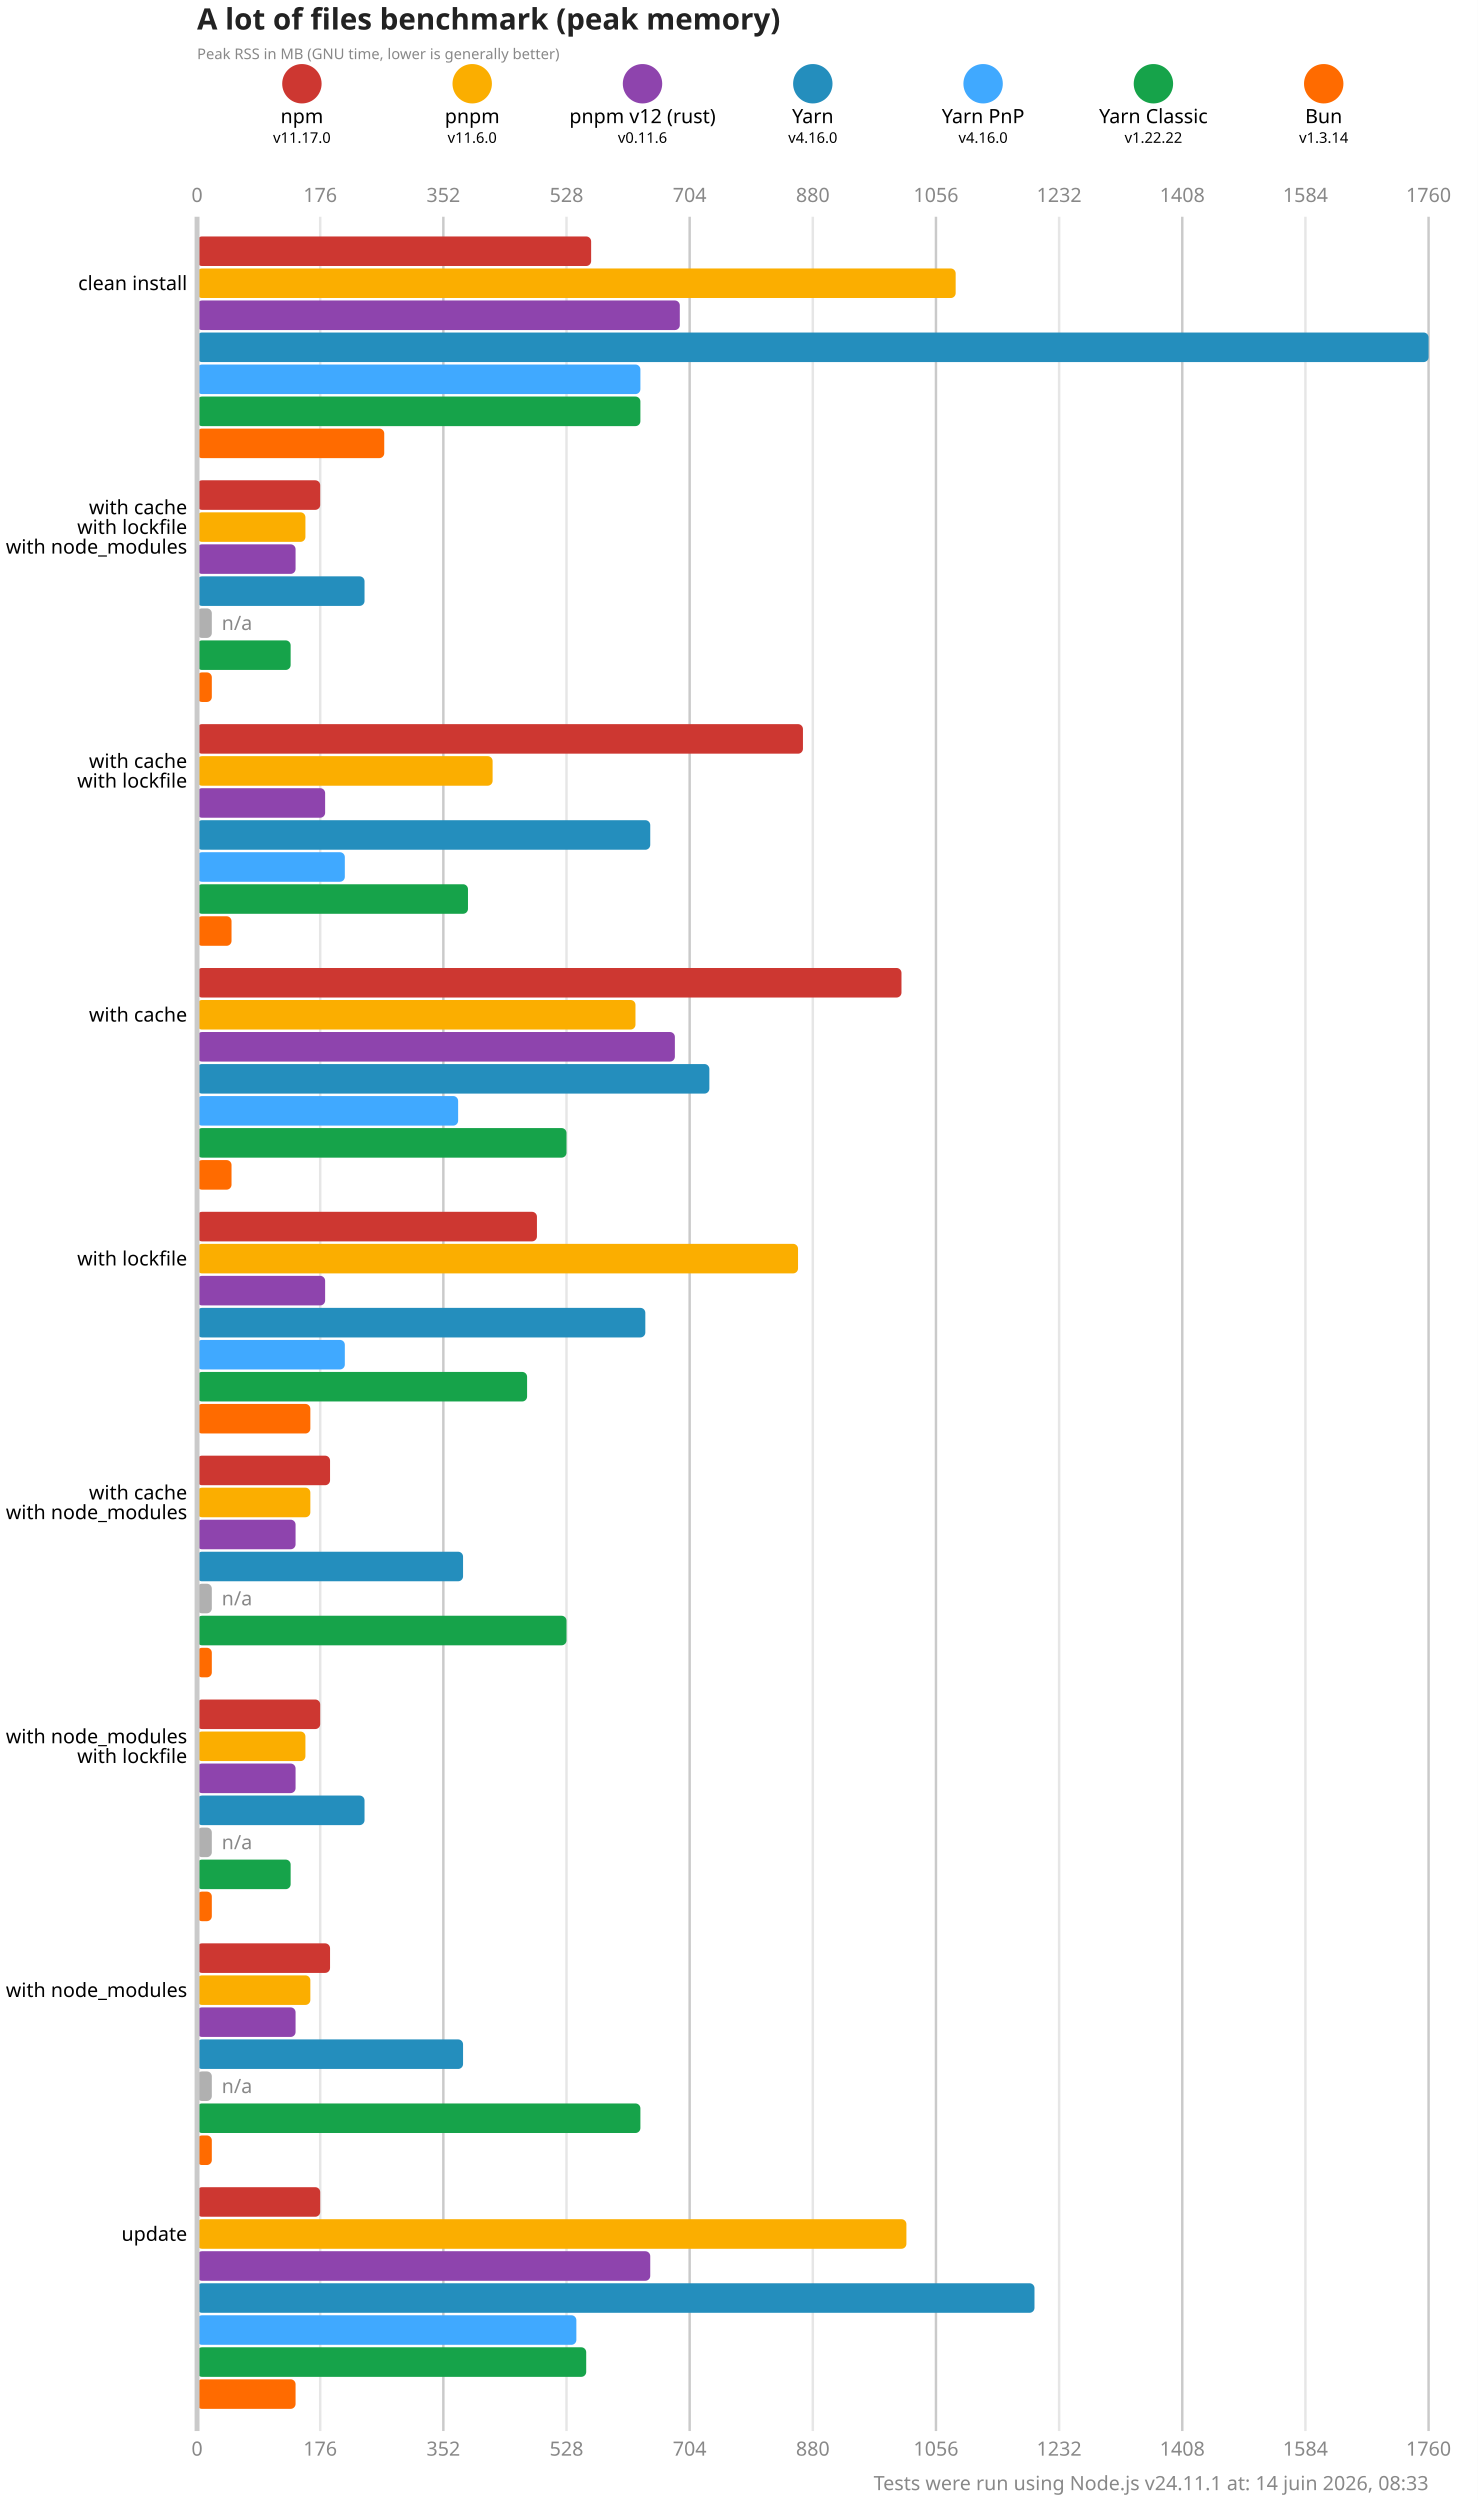
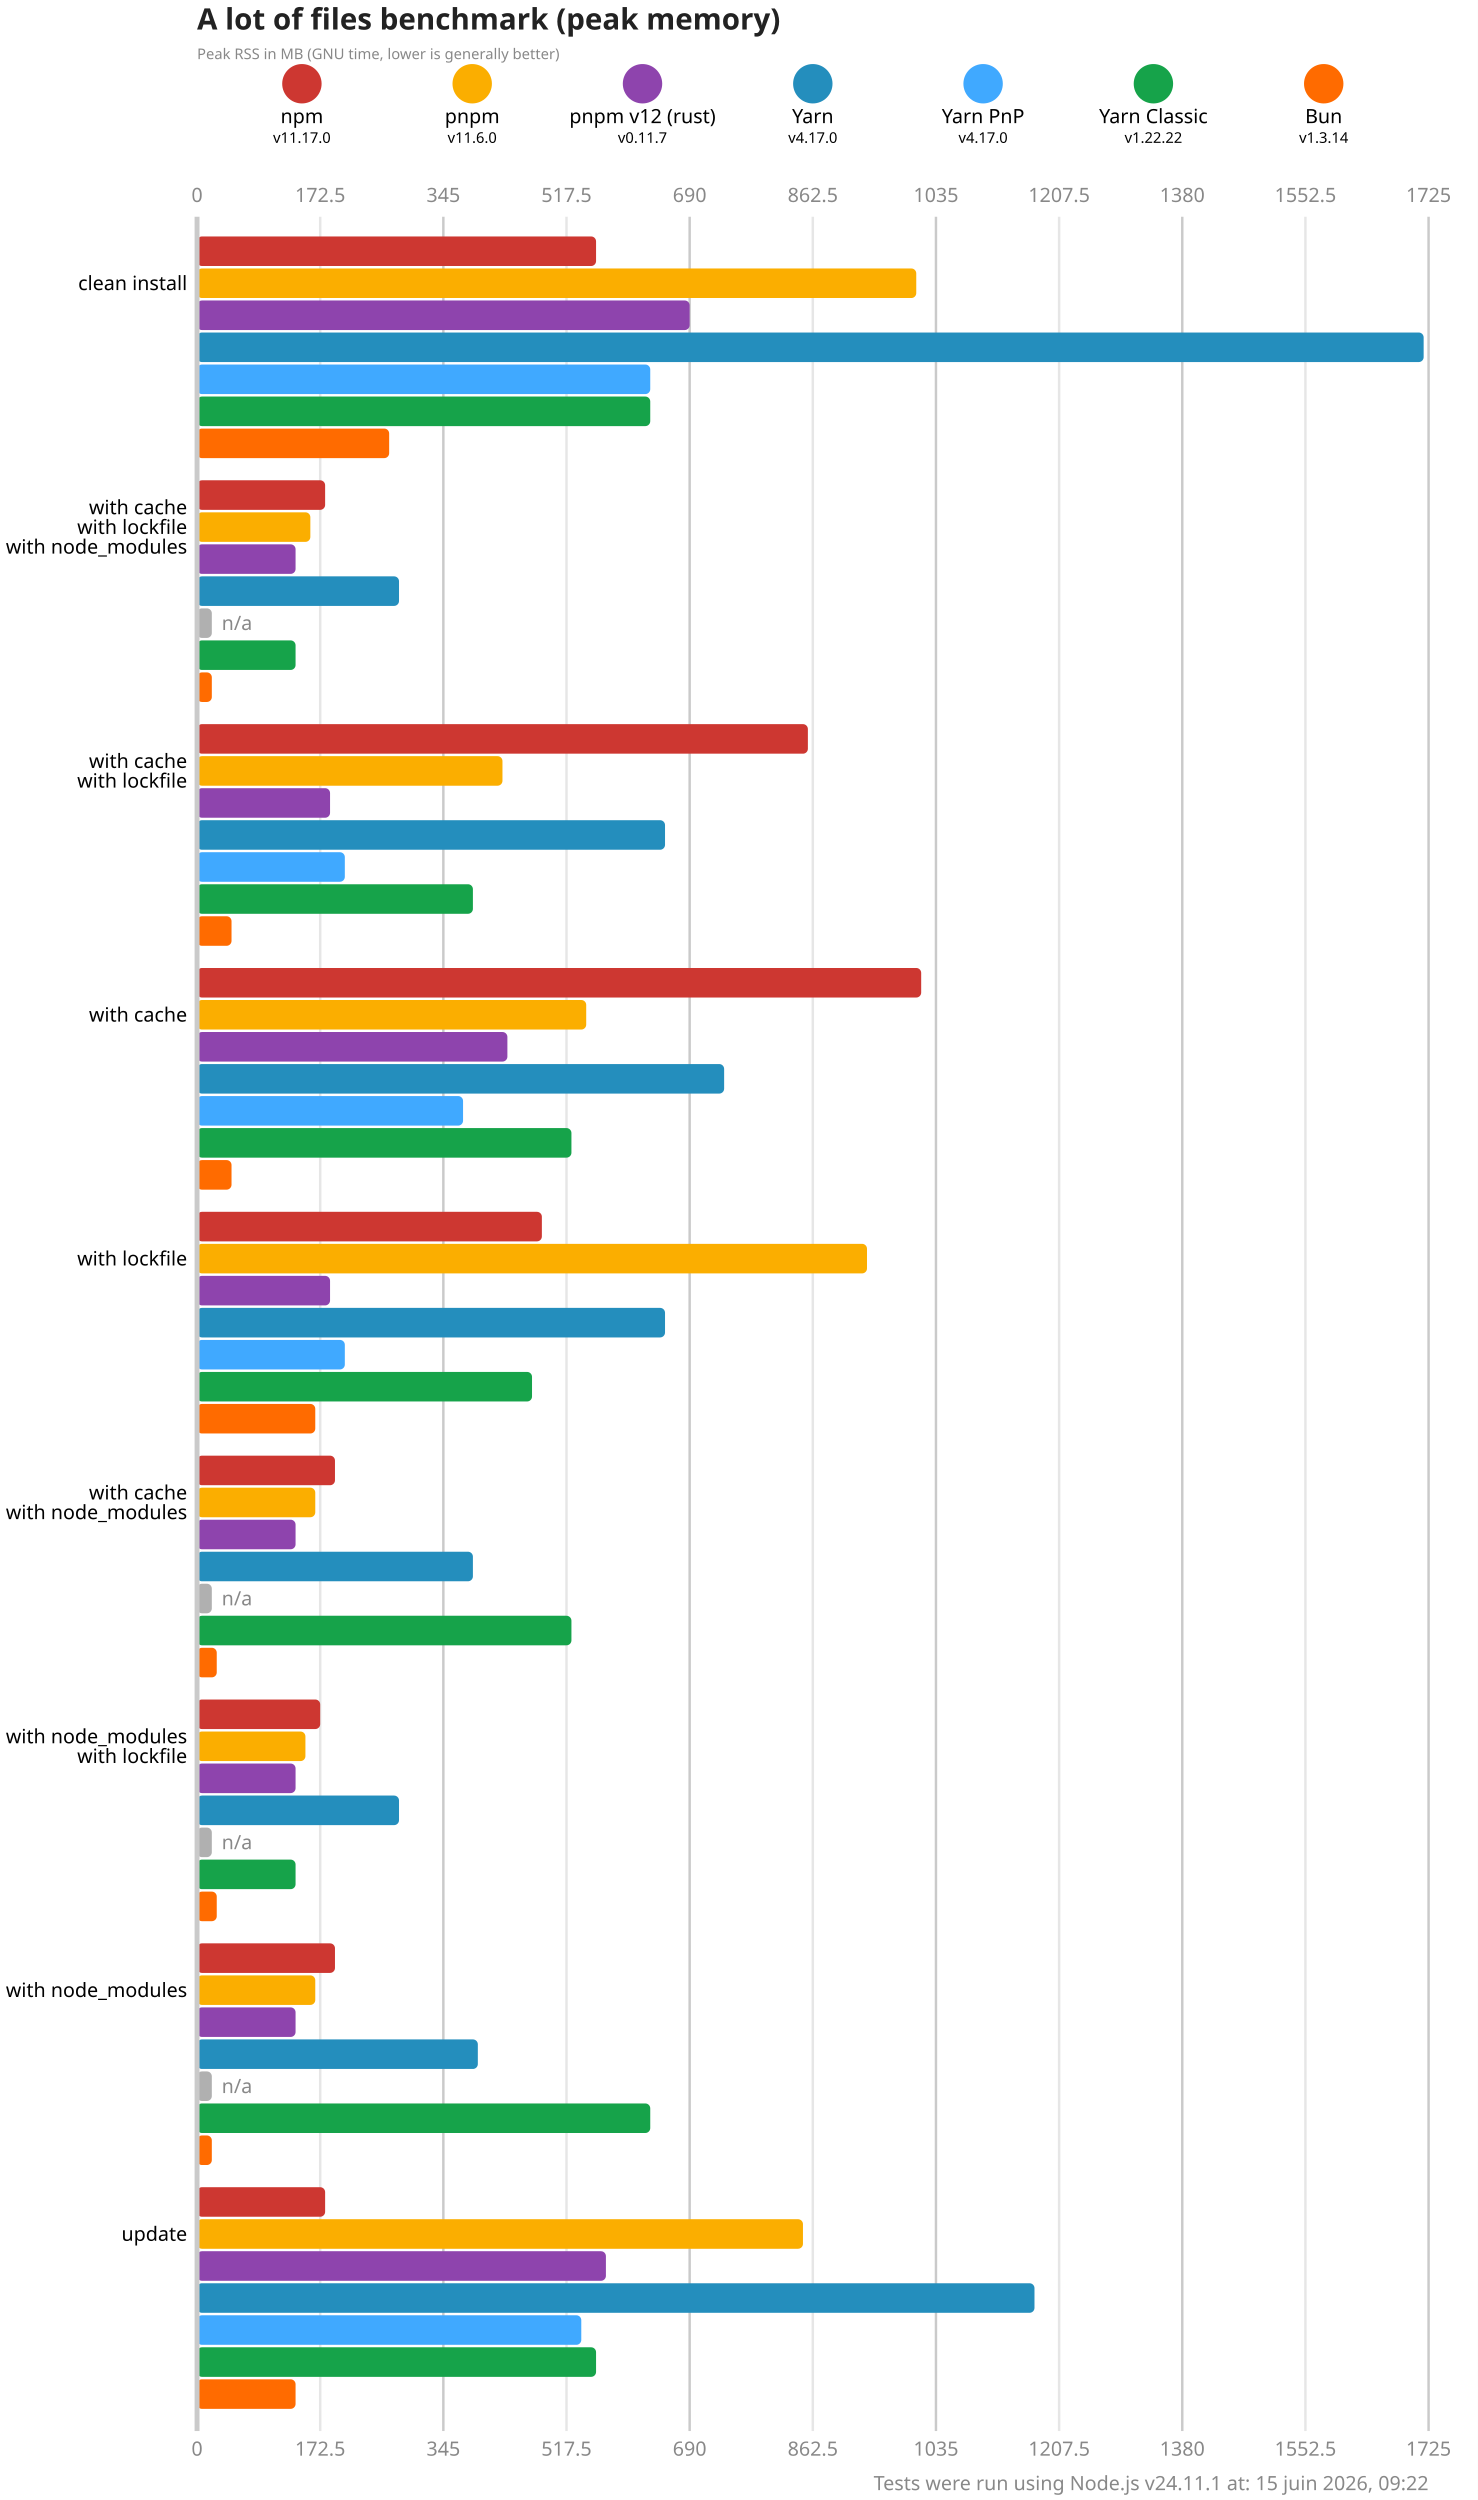
<svg xmlns="http://www.w3.org/2000/svg" version="1.1" viewBox="0 0 300 507.5">
  <style>
    .font { font-family: sans-serif; }
    .s3 { font-size: 3px; }
    .s4 { font-size: 4px; }
    .s5 { font-size: 5px; }
    .s6 { font-size: 6px; }
    .title { fill: #222; font-weight: 600; }
    .line { stroke: #cacaca; }
    .lineMinor { stroke: #e6e6e6; }
    .width { stroke-width: 0.5; }
    .text { fill: #888; }
  </style>
  <rect x="0" y="0" width="300" height="507.5" fill="#fff" />
  <text x="40" y="6" class="font s6 title">A lot of files benchmark (peak memory)</text>
  <text x="40" y="12" class="font s3 text">Peak RSS in MB (GNU time, lower is generally better)</text>
  <circle cx="61.286" cy="17" r="4" fill="#cd3731" />
  <text x="61.286" y="25" class="font s4" text-anchor="middle">npm</text>
  <text x="61.286" y="29" class="font s3" text-anchor="middle">v11.17.0</text>
  <circle cx="95.857" cy="17" r="4" fill="#fbae00" />
  <text x="95.857" y="25" class="font s4" text-anchor="middle">pnpm</text>
  <text x="95.857" y="29" class="font s3" text-anchor="middle">v11.6.0</text>
  <circle cx="130.429" cy="17" r="4" fill="#8e44ad" />
  <text x="130.429" y="25" class="font s4" text-anchor="middle">pnpm v12 (rust)</text>
-   <text x="130.429" y="29" class="font s3" text-anchor="middle">v0.11.6</text>
+   <text x="130.429" y="29" class="font s3" text-anchor="middle">v0.11.7</text>
  <circle cx="165" cy="17" r="4" fill="#248ebd" />
  <text x="165" y="25" class="font s4" text-anchor="middle">Yarn</text>
-   <text x="165" y="29" class="font s3" text-anchor="middle">v4.16.0</text>
+   <text x="165" y="29" class="font s3" text-anchor="middle">v4.17.0</text>
  <circle cx="199.571" cy="17" r="4" fill="#40a9ff" />
  <text x="199.571" y="25" class="font s4" text-anchor="middle">Yarn PnP</text>
-   <text x="199.571" y="29" class="font s3" text-anchor="middle">v4.16.0</text>
+   <text x="199.571" y="29" class="font s3" text-anchor="middle">v4.17.0</text>
  <circle cx="234.143" cy="17" r="4" fill="#16a34a" />
  <text x="234.143" y="25" class="font s4" text-anchor="middle">Yarn Classic</text>
  <text x="234.143" y="29" class="font s3" text-anchor="middle">v1.22.22</text>
  <circle cx="268.714" cy="17" r="4" fill="#ff6b00" />
  <text x="268.714" y="25" class="font s4" text-anchor="middle">Bun</text>
  <text x="268.714" y="29" class="font s3" text-anchor="middle">v1.3.14</text>
  <text x="40" y="41" class="font s4 text" text-anchor="middle">0</text>
  <text x="40" y="498.5" class="font s4 text" text-anchor="middle">0</text>
  <line x1="65" y1="44" x2="65" y2="493.5" class="lineMinor width" />
-   <text x="65" y="41" class="font s4 text" text-anchor="middle">176</text>
-   <text x="65" y="498.5" class="font s4 text" text-anchor="middle">176</text>
+   <text x="65" y="41" class="font s4 text" text-anchor="middle">172.5</text>
+   <text x="65" y="498.5" class="font s4 text" text-anchor="middle">172.5</text>
  <line x1="90" y1="44" x2="90" y2="493.5" class="line width" />
-   <text x="90" y="41" class="font s4 text" text-anchor="middle">352</text>
-   <text x="90" y="498.5" class="font s4 text" text-anchor="middle">352</text>
+   <text x="90" y="41" class="font s4 text" text-anchor="middle">345</text>
+   <text x="90" y="498.5" class="font s4 text" text-anchor="middle">345</text>
  <line x1="115" y1="44" x2="115" y2="493.5" class="lineMinor width" />
-   <text x="115" y="41" class="font s4 text" text-anchor="middle">528</text>
-   <text x="115" y="498.5" class="font s4 text" text-anchor="middle">528</text>
+   <text x="115" y="41" class="font s4 text" text-anchor="middle">517.5</text>
+   <text x="115" y="498.5" class="font s4 text" text-anchor="middle">517.5</text>
  <line x1="140" y1="44" x2="140" y2="493.5" class="line width" />
-   <text x="140" y="41" class="font s4 text" text-anchor="middle">704</text>
-   <text x="140" y="498.5" class="font s4 text" text-anchor="middle">704</text>
+   <text x="140" y="41" class="font s4 text" text-anchor="middle">690</text>
+   <text x="140" y="498.5" class="font s4 text" text-anchor="middle">690</text>
  <line x1="165" y1="44" x2="165" y2="493.5" class="lineMinor width" />
-   <text x="165" y="41" class="font s4 text" text-anchor="middle">880</text>
-   <text x="165" y="498.5" class="font s4 text" text-anchor="middle">880</text>
+   <text x="165" y="41" class="font s4 text" text-anchor="middle">862.5</text>
+   <text x="165" y="498.5" class="font s4 text" text-anchor="middle">862.5</text>
  <line x1="190" y1="44" x2="190" y2="493.5" class="line width" />
-   <text x="190" y="41" class="font s4 text" text-anchor="middle">1056</text>
-   <text x="190" y="498.5" class="font s4 text" text-anchor="middle">1056</text>
+   <text x="190" y="41" class="font s4 text" text-anchor="middle">1035</text>
+   <text x="190" y="498.5" class="font s4 text" text-anchor="middle">1035</text>
  <line x1="215" y1="44" x2="215" y2="493.5" class="lineMinor width" />
-   <text x="215" y="41" class="font s4 text" text-anchor="middle">1232</text>
-   <text x="215" y="498.5" class="font s4 text" text-anchor="middle">1232</text>
+   <text x="215" y="41" class="font s4 text" text-anchor="middle">1207.5</text>
+   <text x="215" y="498.5" class="font s4 text" text-anchor="middle">1207.5</text>
  <line x1="240" y1="44" x2="240" y2="493.5" class="line width" />
-   <text x="240" y="41" class="font s4 text" text-anchor="middle">1408</text>
-   <text x="240" y="498.5" class="font s4 text" text-anchor="middle">1408</text>
+   <text x="240" y="41" class="font s4 text" text-anchor="middle">1380</text>
+   <text x="240" y="498.5" class="font s4 text" text-anchor="middle">1380</text>
  <line x1="265" y1="44" x2="265" y2="493.5" class="lineMinor width" />
-   <text x="265" y="41" class="font s4 text" text-anchor="middle">1584</text>
-   <text x="265" y="498.5" class="font s4 text" text-anchor="middle">1584</text>
+   <text x="265" y="41" class="font s4 text" text-anchor="middle">1552.5</text>
+   <text x="265" y="498.5" class="font s4 text" text-anchor="middle">1552.5</text>
  <line x1="290" y1="44" x2="290" y2="493.5" class="line width" />
-   <text x="290" y="41" class="font s4 text" text-anchor="middle">1760</text>
-   <text x="290" y="498.5" class="font s4 text" text-anchor="middle">1760</text>
-   <rect x="40" y="48" width="80" height="6" fill="#cd3731" rx="1" ry="1" />
-   <rect x="40" y="54.5" width="154" height="6" fill="#fbae00" rx="1" ry="1" />
-   <rect x="40" y="61" width="98" height="6" fill="#8e44ad" rx="1" ry="1" />
-   <rect x="40" y="67.5" width="250" height="6" fill="#248ebd" rx="1" ry="1" />
-   <rect x="40" y="74" width="90" height="6" fill="#40a9ff" rx="1" ry="1" />
-   <rect x="40" y="80.5" width="90" height="6" fill="#16a34a" rx="1" ry="1" />
-   <rect x="40" y="87" width="38" height="6" fill="#ff6b00" rx="1" ry="1" />
-   <rect x="40" y="97.5" width="25" height="6" fill="#cd3731" rx="1" ry="1" />
-   <rect x="40" y="104" width="22" height="6" fill="#fbae00" rx="1" ry="1" />
+   <text x="290" y="41" class="font s4 text" text-anchor="middle">1725</text>
+   <text x="290" y="498.5" class="font s4 text" text-anchor="middle">1725</text>
+   <rect x="40" y="48" width="81" height="6" fill="#cd3731" rx="1" ry="1" />
+   <rect x="40" y="54.5" width="146" height="6" fill="#fbae00" rx="1" ry="1" />
+   <rect x="40" y="61" width="100" height="6" fill="#8e44ad" rx="1" ry="1" />
+   <rect x="40" y="67.5" width="249" height="6" fill="#248ebd" rx="1" ry="1" />
+   <rect x="40" y="74" width="92" height="6" fill="#40a9ff" rx="1" ry="1" />
+   <rect x="40" y="80.5" width="92" height="6" fill="#16a34a" rx="1" ry="1" />
+   <rect x="40" y="87" width="39" height="6" fill="#ff6b00" rx="1" ry="1" />
+   <rect x="40" y="97.5" width="26" height="6" fill="#cd3731" rx="1" ry="1" />
+   <rect x="40" y="104" width="23" height="6" fill="#fbae00" rx="1" ry="1" />
  <rect x="40" y="110.5" width="20" height="6" fill="#8e44ad" rx="1" ry="1" />
-   <rect x="40" y="117" width="34" height="6" fill="#248ebd" rx="1" ry="1" />
+   <rect x="40" y="117" width="41" height="6" fill="#248ebd" rx="1" ry="1" />
  <rect x="40" y="123.5" width="3" height="6" fill="#b0b0b0" rx="1" ry="1" />
  <text x="45" y="126.5" class="font s4 text" dominant-baseline="middle">n/a</text>
-   <rect x="40" y="130" width="19" height="6" fill="#16a34a" rx="1" ry="1" />
+   <rect x="40" y="130" width="20" height="6" fill="#16a34a" rx="1" ry="1" />
  <rect x="40" y="136.5" width="3" height="6" fill="#ff6b00" rx="1" ry="1" />
-   <rect x="40" y="147" width="123" height="6" fill="#cd3731" rx="1" ry="1" />
-   <rect x="40" y="153.5" width="60" height="6" fill="#fbae00" rx="1" ry="1" />
-   <rect x="40" y="160" width="26" height="6" fill="#8e44ad" rx="1" ry="1" />
-   <rect x="40" y="166.5" width="92" height="6" fill="#248ebd" rx="1" ry="1" />
+   <rect x="40" y="147" width="124" height="6" fill="#cd3731" rx="1" ry="1" />
+   <rect x="40" y="153.5" width="62" height="6" fill="#fbae00" rx="1" ry="1" />
+   <rect x="40" y="160" width="27" height="6" fill="#8e44ad" rx="1" ry="1" />
+   <rect x="40" y="166.5" width="95" height="6" fill="#248ebd" rx="1" ry="1" />
  <rect x="40" y="173" width="30" height="6" fill="#40a9ff" rx="1" ry="1" />
-   <rect x="40" y="179.5" width="55" height="6" fill="#16a34a" rx="1" ry="1" />
+   <rect x="40" y="179.5" width="56" height="6" fill="#16a34a" rx="1" ry="1" />
  <rect x="40" y="186" width="7" height="6" fill="#ff6b00" rx="1" ry="1" />
-   <rect x="40" y="196.5" width="143" height="6" fill="#cd3731" rx="1" ry="1" />
-   <rect x="40" y="203" width="89" height="6" fill="#fbae00" rx="1" ry="1" />
-   <rect x="40" y="209.5" width="97" height="6" fill="#8e44ad" rx="1" ry="1" />
-   <rect x="40" y="216" width="104" height="6" fill="#248ebd" rx="1" ry="1" />
-   <rect x="40" y="222.5" width="53" height="6" fill="#40a9ff" rx="1" ry="1" />
-   <rect x="40" y="229" width="75" height="6" fill="#16a34a" rx="1" ry="1" />
+   <rect x="40" y="196.5" width="147" height="6" fill="#cd3731" rx="1" ry="1" />
+   <rect x="40" y="203" width="79" height="6" fill="#fbae00" rx="1" ry="1" />
+   <rect x="40" y="209.5" width="63" height="6" fill="#8e44ad" rx="1" ry="1" />
+   <rect x="40" y="216" width="107" height="6" fill="#248ebd" rx="1" ry="1" />
+   <rect x="40" y="222.5" width="54" height="6" fill="#40a9ff" rx="1" ry="1" />
+   <rect x="40" y="229" width="76" height="6" fill="#16a34a" rx="1" ry="1" />
  <rect x="40" y="235.5" width="7" height="6" fill="#ff6b00" rx="1" ry="1" />
-   <rect x="40" y="246" width="69" height="6" fill="#cd3731" rx="1" ry="1" />
-   <rect x="40" y="252.5" width="122" height="6" fill="#fbae00" rx="1" ry="1" />
-   <rect x="40" y="259" width="26" height="6" fill="#8e44ad" rx="1" ry="1" />
-   <rect x="40" y="265.5" width="91" height="6" fill="#248ebd" rx="1" ry="1" />
+   <rect x="40" y="246" width="70" height="6" fill="#cd3731" rx="1" ry="1" />
+   <rect x="40" y="252.5" width="136" height="6" fill="#fbae00" rx="1" ry="1" />
+   <rect x="40" y="259" width="27" height="6" fill="#8e44ad" rx="1" ry="1" />
+   <rect x="40" y="265.5" width="95" height="6" fill="#248ebd" rx="1" ry="1" />
  <rect x="40" y="272" width="30" height="6" fill="#40a9ff" rx="1" ry="1" />
-   <rect x="40" y="278.5" width="67" height="6" fill="#16a34a" rx="1" ry="1" />
-   <rect x="40" y="285" width="23" height="6" fill="#ff6b00" rx="1" ry="1" />
-   <rect x="40" y="295.5" width="27" height="6" fill="#cd3731" rx="1" ry="1" />
-   <rect x="40" y="302" width="23" height="6" fill="#fbae00" rx="1" ry="1" />
+   <rect x="40" y="278.5" width="68" height="6" fill="#16a34a" rx="1" ry="1" />
+   <rect x="40" y="285" width="24" height="6" fill="#ff6b00" rx="1" ry="1" />
+   <rect x="40" y="295.5" width="28" height="6" fill="#cd3731" rx="1" ry="1" />
+   <rect x="40" y="302" width="24" height="6" fill="#fbae00" rx="1" ry="1" />
  <rect x="40" y="308.5" width="20" height="6" fill="#8e44ad" rx="1" ry="1" />
-   <rect x="40" y="315" width="54" height="6" fill="#248ebd" rx="1" ry="1" />
+   <rect x="40" y="315" width="56" height="6" fill="#248ebd" rx="1" ry="1" />
  <rect x="40" y="321.5" width="3" height="6" fill="#b0b0b0" rx="1" ry="1" />
  <text x="45" y="324.5" class="font s4 text" dominant-baseline="middle">n/a</text>
-   <rect x="40" y="328" width="75" height="6" fill="#16a34a" rx="1" ry="1" />
-   <rect x="40" y="334.5" width="3" height="6" fill="#ff6b00" rx="1" ry="1" />
+   <rect x="40" y="328" width="76" height="6" fill="#16a34a" rx="1" ry="1" />
+   <rect x="40" y="334.5" width="4" height="6" fill="#ff6b00" rx="1" ry="1" />
  <rect x="40" y="345" width="25" height="6" fill="#cd3731" rx="1" ry="1" />
  <rect x="40" y="351.5" width="22" height="6" fill="#fbae00" rx="1" ry="1" />
  <rect x="40" y="358" width="20" height="6" fill="#8e44ad" rx="1" ry="1" />
-   <rect x="40" y="364.5" width="34" height="6" fill="#248ebd" rx="1" ry="1" />
+   <rect x="40" y="364.5" width="41" height="6" fill="#248ebd" rx="1" ry="1" />
  <rect x="40" y="371" width="3" height="6" fill="#b0b0b0" rx="1" ry="1" />
  <text x="45" y="374" class="font s4 text" dominant-baseline="middle">n/a</text>
-   <rect x="40" y="377.5" width="19" height="6" fill="#16a34a" rx="1" ry="1" />
-   <rect x="40" y="384" width="3" height="6" fill="#ff6b00" rx="1" ry="1" />
-   <rect x="40" y="394.5" width="27" height="6" fill="#cd3731" rx="1" ry="1" />
-   <rect x="40" y="401" width="23" height="6" fill="#fbae00" rx="1" ry="1" />
+   <rect x="40" y="377.5" width="20" height="6" fill="#16a34a" rx="1" ry="1" />
+   <rect x="40" y="384" width="4" height="6" fill="#ff6b00" rx="1" ry="1" />
+   <rect x="40" y="394.5" width="28" height="6" fill="#cd3731" rx="1" ry="1" />
+   <rect x="40" y="401" width="24" height="6" fill="#fbae00" rx="1" ry="1" />
  <rect x="40" y="407.5" width="20" height="6" fill="#8e44ad" rx="1" ry="1" />
-   <rect x="40" y="414" width="54" height="6" fill="#248ebd" rx="1" ry="1" />
+   <rect x="40" y="414" width="57" height="6" fill="#248ebd" rx="1" ry="1" />
  <rect x="40" y="420.5" width="3" height="6" fill="#b0b0b0" rx="1" ry="1" />
  <text x="45" y="423.5" class="font s4 text" dominant-baseline="middle">n/a</text>
-   <rect x="40" y="427" width="90" height="6" fill="#16a34a" rx="1" ry="1" />
+   <rect x="40" y="427" width="92" height="6" fill="#16a34a" rx="1" ry="1" />
  <rect x="40" y="433.5" width="3" height="6" fill="#ff6b00" rx="1" ry="1" />
-   <rect x="40" y="444" width="25" height="6" fill="#cd3731" rx="1" ry="1" />
-   <rect x="40" y="450.5" width="144" height="6" fill="#fbae00" rx="1" ry="1" />
-   <rect x="40" y="457" width="92" height="6" fill="#8e44ad" rx="1" ry="1" />
+   <rect x="40" y="444" width="26" height="6" fill="#cd3731" rx="1" ry="1" />
+   <rect x="40" y="450.5" width="123" height="6" fill="#fbae00" rx="1" ry="1" />
+   <rect x="40" y="457" width="83" height="6" fill="#8e44ad" rx="1" ry="1" />
  <rect x="40" y="463.5" width="170" height="6" fill="#248ebd" rx="1" ry="1" />
-   <rect x="40" y="470" width="77" height="6" fill="#40a9ff" rx="1" ry="1" />
-   <rect x="40" y="476.5" width="79" height="6" fill="#16a34a" rx="1" ry="1" />
+   <rect x="40" y="470" width="78" height="6" fill="#40a9ff" rx="1" ry="1" />
+   <rect x="40" y="476.5" width="81" height="6" fill="#16a34a" rx="1" ry="1" />
  <rect x="40" y="483" width="20" height="6" fill="#ff6b00" rx="1" ry="1" />
  <line x1="40" y1="44" x2="40" y2="493.5" class="line" />
  <text x="38" y="57.5" class="font s4" dominant-baseline="middle" text-anchor="end">clean install</text>
  <text x="38" y="103" class="font s4" dominant-baseline="middle" text-anchor="end">with cache</text>
  <text x="38" y="107" class="font s4" dominant-baseline="middle" text-anchor="end">with lockfile</text>
  <text x="38" y="111" class="font s4" dominant-baseline="middle" text-anchor="end">with node_modules</text>
  <text x="38" y="154.5" class="font s4" dominant-baseline="middle" text-anchor="end">with cache</text>
  <text x="38" y="158.5" class="font s4" dominant-baseline="middle" text-anchor="end">with lockfile</text>
  <text x="38" y="206" class="font s4" dominant-baseline="middle" text-anchor="end">with cache</text>
  <text x="38" y="255.5" class="font s4" dominant-baseline="middle" text-anchor="end">with lockfile</text>
  <text x="38" y="303" class="font s4" dominant-baseline="middle" text-anchor="end">with cache</text>
  <text x="38" y="307" class="font s4" dominant-baseline="middle" text-anchor="end">with node_modules</text>
  <text x="38" y="352.5" class="font s4" dominant-baseline="middle" text-anchor="end">with node_modules</text>
  <text x="38" y="356.5" class="font s4" dominant-baseline="middle" text-anchor="end">with lockfile</text>
  <text x="38" y="404" class="font s4" dominant-baseline="middle" text-anchor="end">with node_modules</text>
  <text x="38" y="453.5" class="font s4" dominant-baseline="middle" text-anchor="end">update</text>
-   <text x="290" y="505.5" class="font s4 text" text-anchor="end">Tests were run using Node.js v24.11.1 at: 14 juin 2026, 08:33</text>
+   <text x="290" y="505.5" class="font s4 text" text-anchor="end">Tests were run using Node.js v24.11.1 at: 15 juin 2026, 09:22</text>
</svg>
